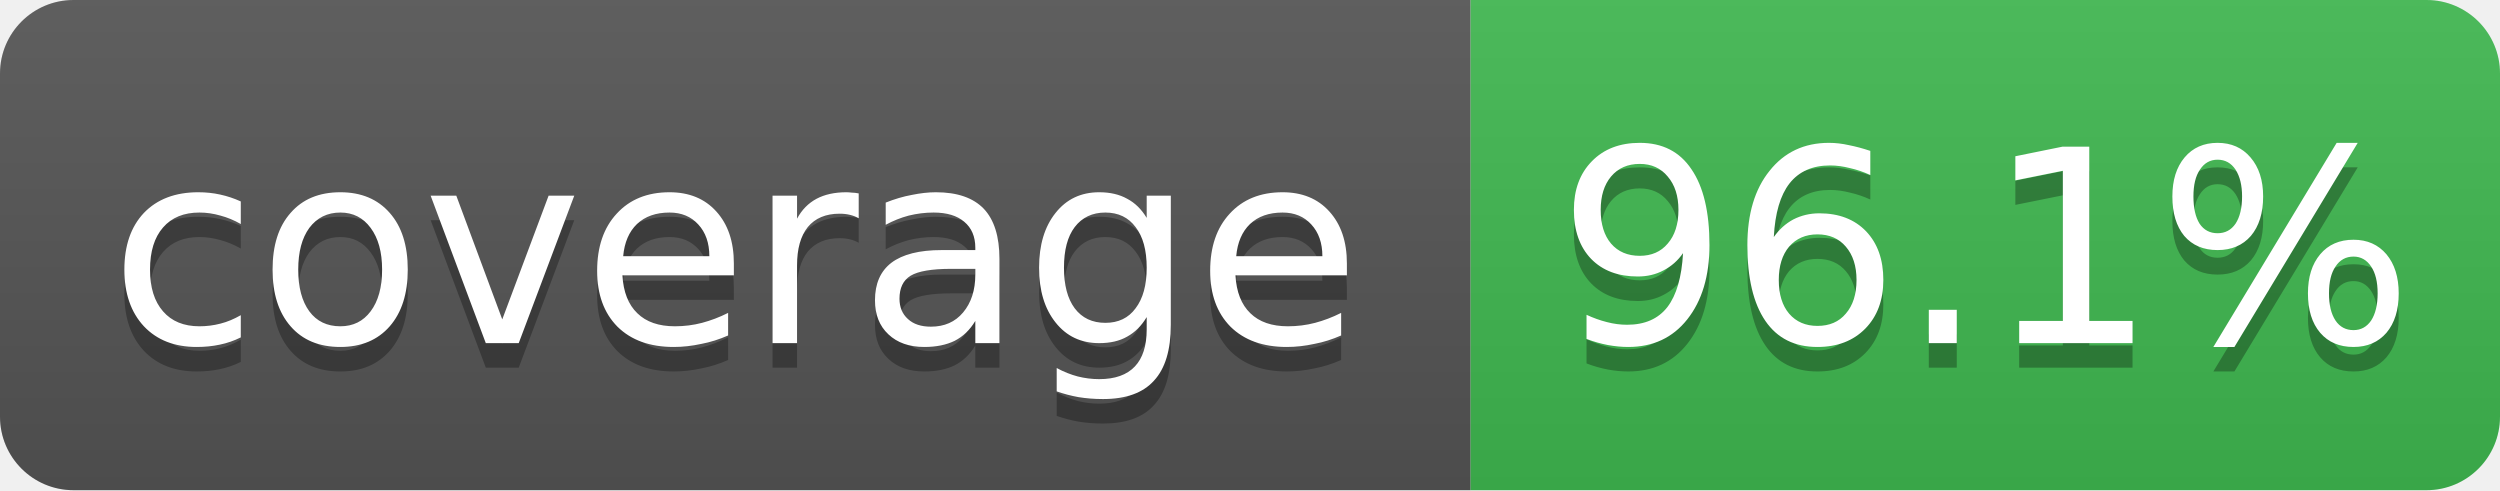
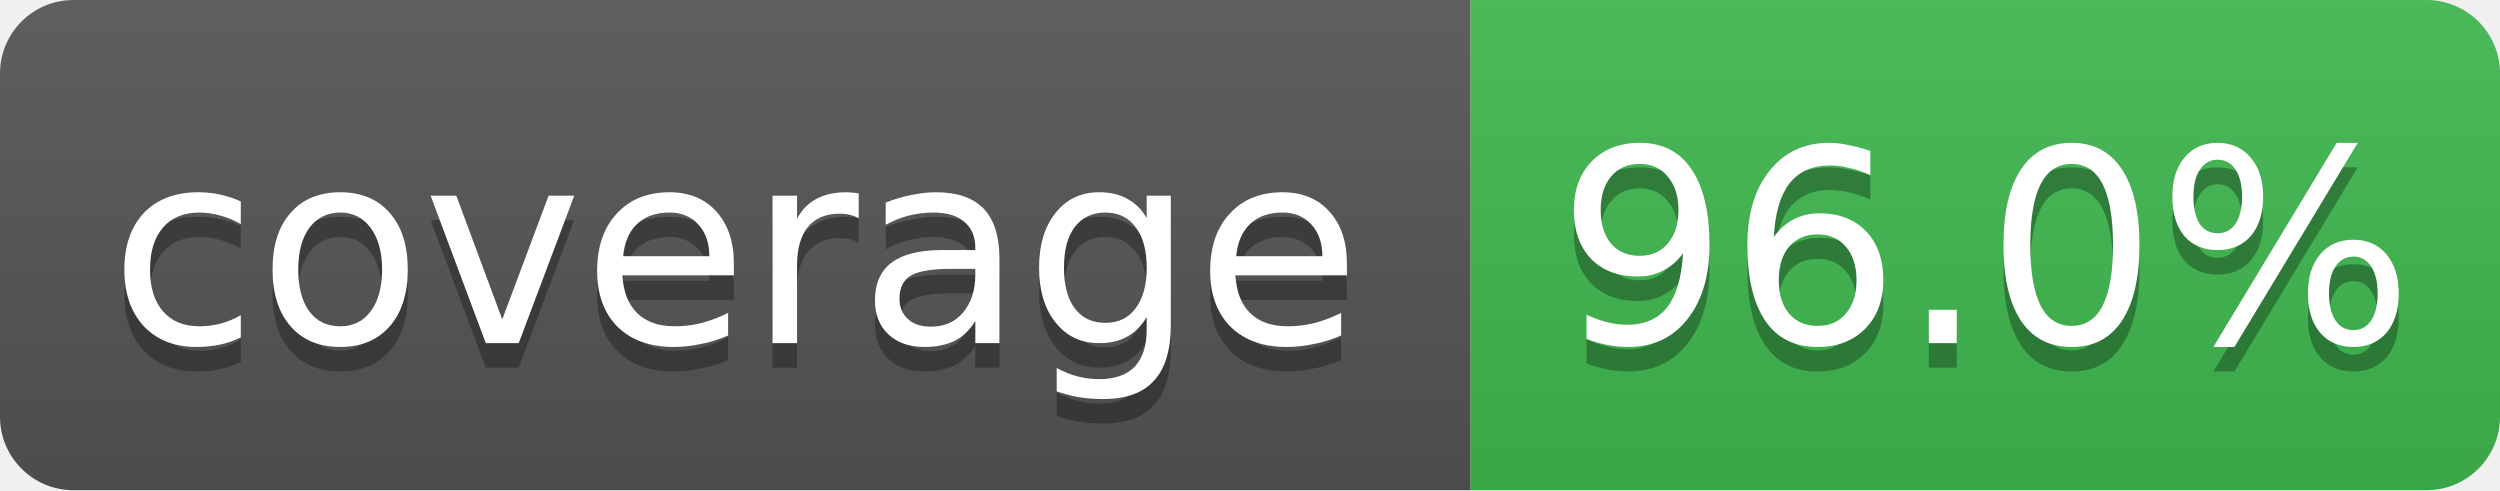
- <svg xmlns="http://www.w3.org/2000/svg" width="102" height="20" role="img" aria-label="coverage: 96.1%">
+ <svg xmlns="http://www.w3.org/2000/svg" width="102" height="20" role="img" aria-label="coverage: 96.0%">
  <linearGradient id="s" x2="0" y2="100%">
    <stop offset="0" stop-color="#bbb" stop-opacity=".1" />
    <stop offset="1" stop-opacity=".1" />
  </linearGradient>
  <clipPath id="r">
    <rect width="102" height="20" rx="3" fill="#fff" />
  </clipPath>
  <g clip-path="url(#r)">
    <rect width="60" height="20" fill="#555" />
    <rect x="60" width="42" height="20" fill="#3fb950" />
    <rect width="102" height="20" fill="url(#s)" />
  </g>
  <g fill="#fff" text-anchor="middle" font-family="Verdana,Geneva,DejaVu Sans,sans-serif" font-size="11">
    <text x="30" y="15" fill="#010101" fill-opacity=".3">coverage</text>
    <text x="30" y="14">coverage</text>
-     <text x="81" y="15" fill="#010101" fill-opacity=".3">96.1%</text>
-     <text x="81" y="14">96.1%</text>
+     <text x="81" y="15" fill="#010101" fill-opacity=".3">96.0%</text>
+     <text x="81" y="14">96.0%</text>
  </g>
</svg>
